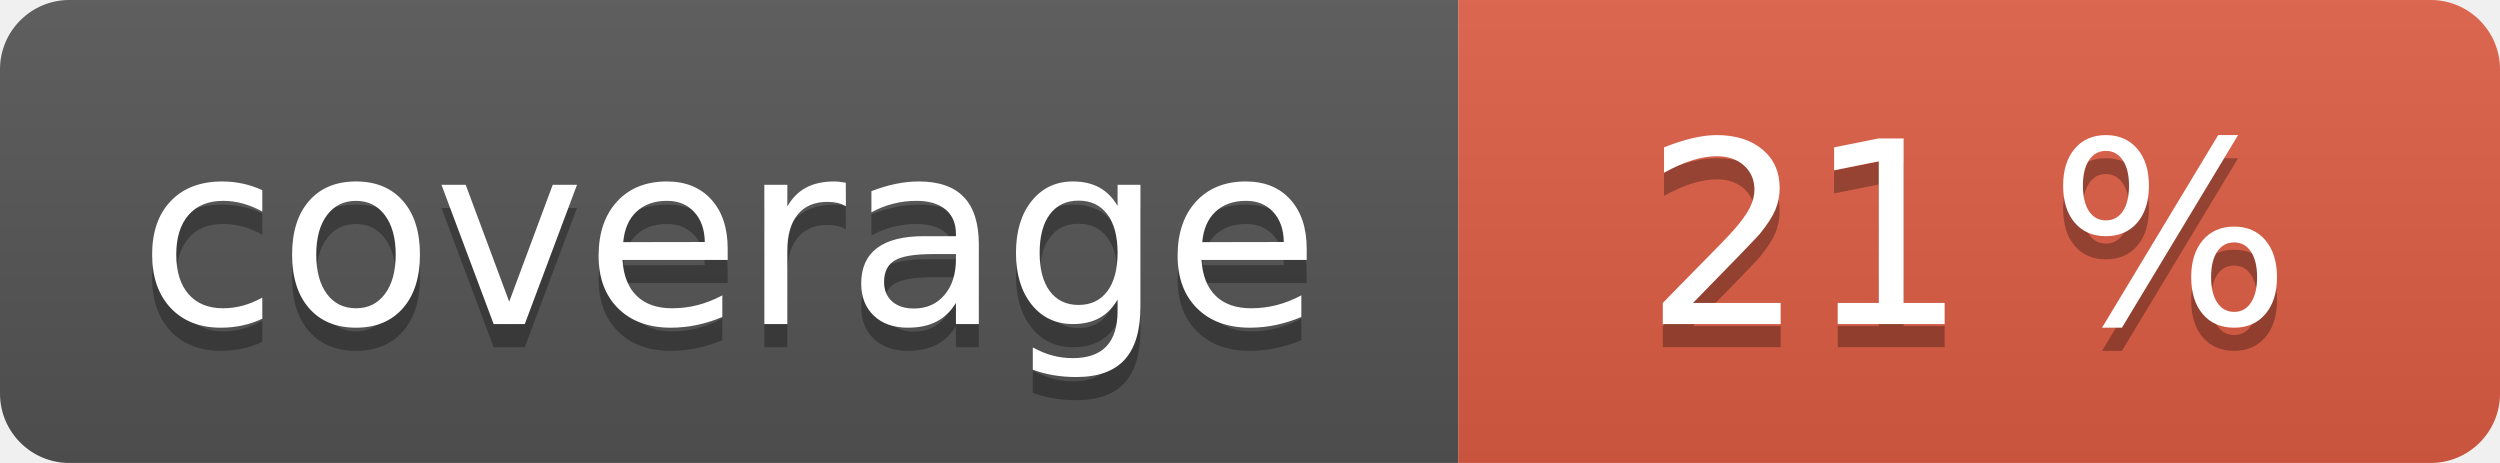
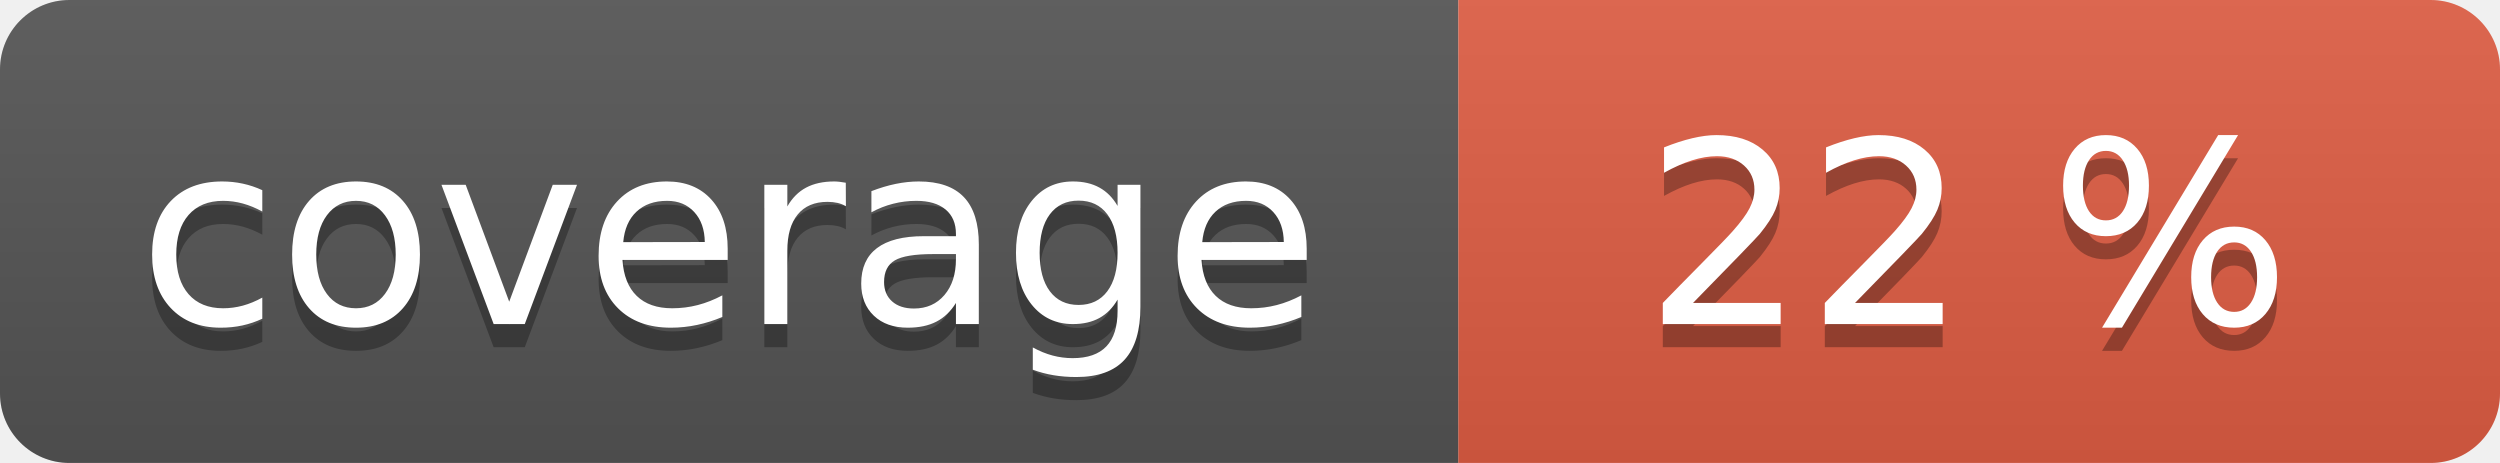
<svg xmlns="http://www.w3.org/2000/svg" width="108" height="20" role="img">
  <linearGradient id="s" x2="0" y2="100%">
    <stop offset="0" stop-color="#bbb" stop-opacity=".1" />
    <stop offset="1" stop-opacity=".1" />
  </linearGradient>
  <clipPath id="r">
    <rect width="108" height="20" rx="3" fill="#fff" />
  </clipPath>
  <g clip-path="url(#r)">
    <rect width="63" height="20" fill="#555" />
    <rect x="63" width="45" height="20" fill="#e05d44" />
    <rect width="108" height="20" fill="url(#s)" />
  </g>
  <g fill="#fff" text-anchor="middle" font-family="Verdana,Geneva,DejaVu Sans,sans-serif" text-rendering="geometricPrecision" font-size="110">
    <text aria-hidden="true" x="315" y="150" fill="#010101" fill-opacity=".3" transform="scale(.1)" textLength="530">coverage</text>
    <text x="315" y="140" transform="scale(.1)" fill="#fff" textLength="530">coverage</text>
-     <text aria-hidden="true" x="850" y="150" fill="#010101" fill-opacity=".3" transform="scale(.1)" textLength="350">21 %</text>
-     <text x="850" y="140" transform="scale(.1)" fill="#fff" textLength="350">21 %</text>
+     <text aria-hidden="true" x="850" y="150" fill="#010101" fill-opacity=".3" transform="scale(.1)" textLength="350">22 %</text>
+     <text x="850" y="140" transform="scale(.1)" fill="#fff" textLength="350">22 %</text>
  </g>
</svg>
